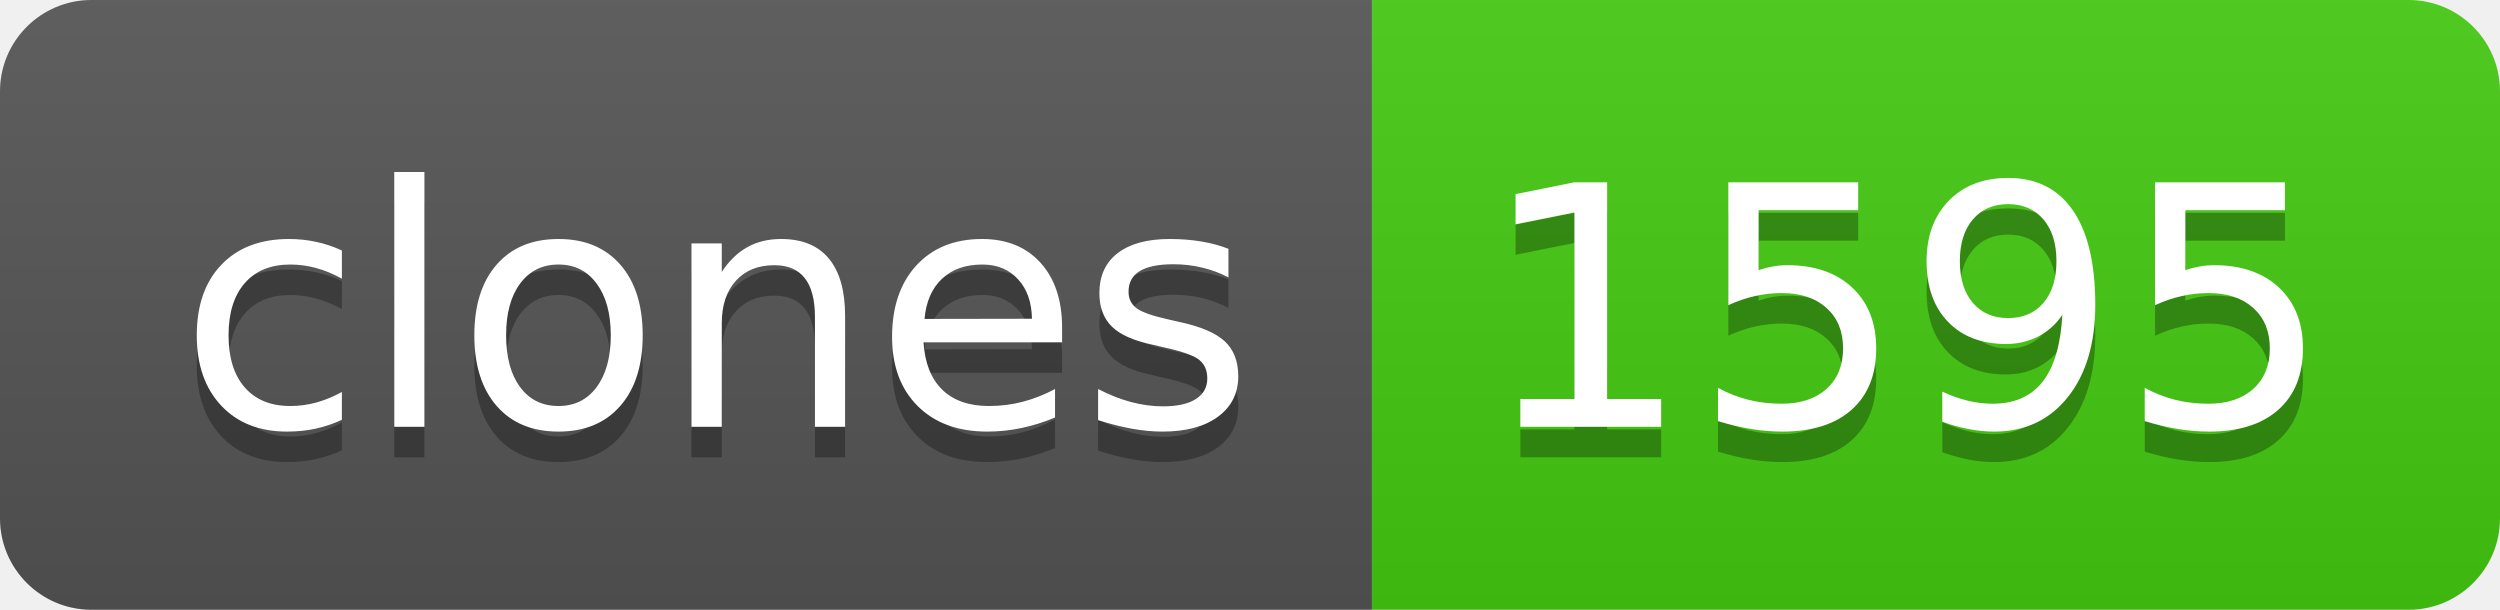
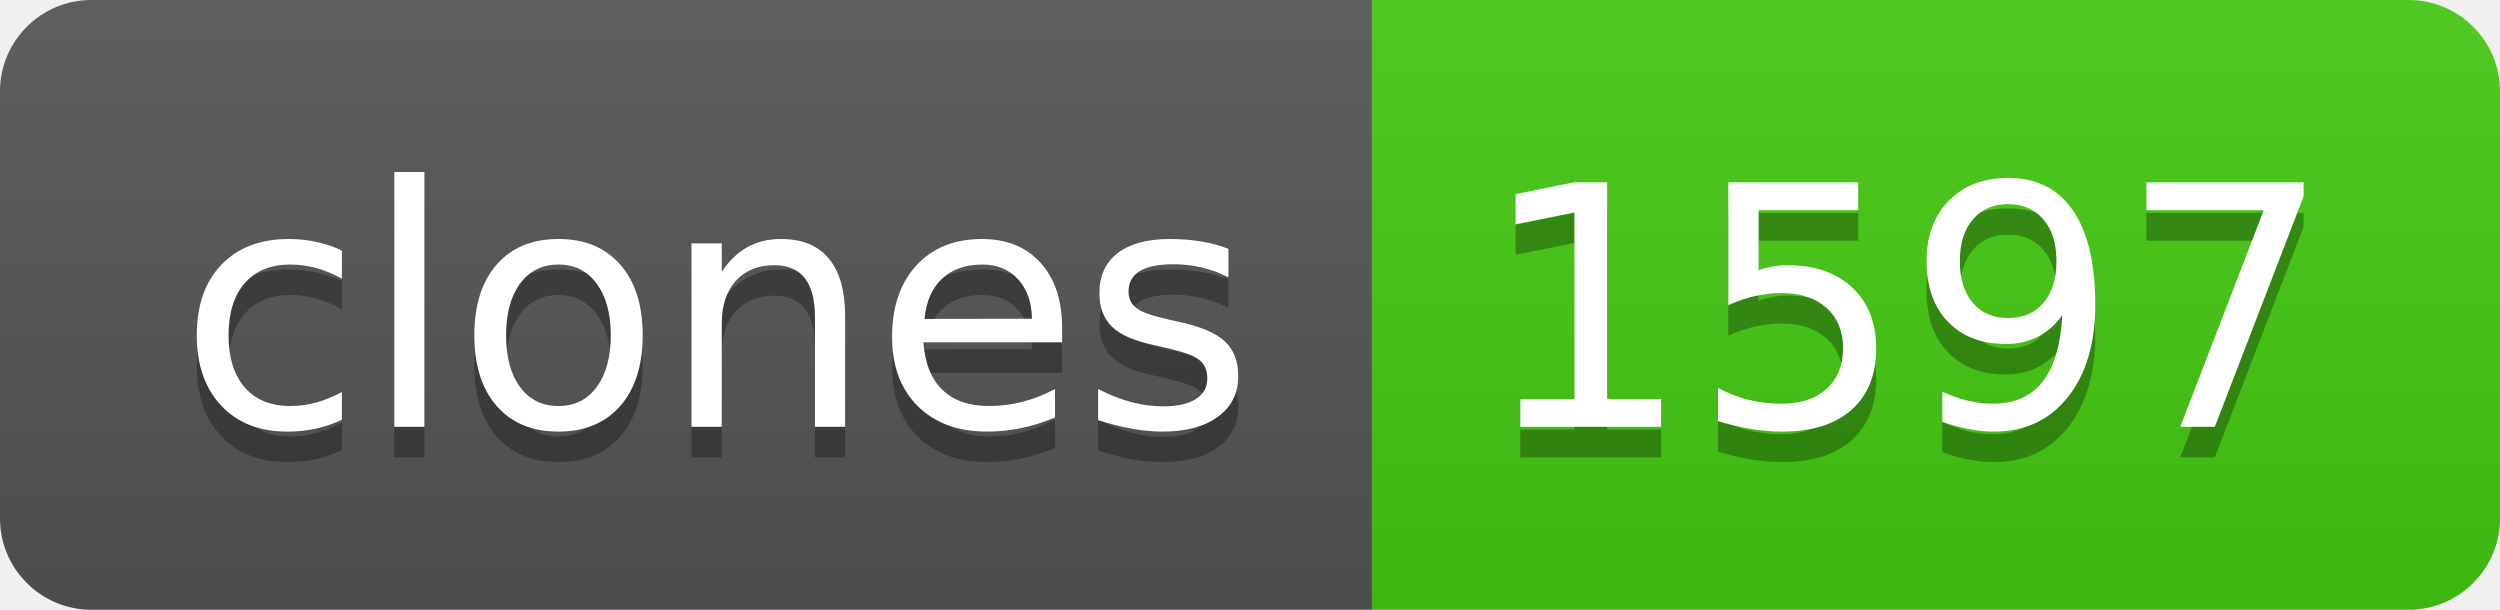
- <svg xmlns="http://www.w3.org/2000/svg" width="82" height="20" role="img" aria-label="clones: 1595">
+ <svg xmlns="http://www.w3.org/2000/svg" width="82" height="20" role="img" aria-label="clones: 1597">
  <linearGradient id="s" x2="0" y2="100%">
    <stop offset="0" stop-color="#bbb" stop-opacity=".1" />
    <stop offset="1" stop-opacity=".1" />
  </linearGradient>
  <clipPath id="r">
    <rect width="82" height="20" rx="3" fill="#fff" />
  </clipPath>
  <g clip-path="url(#r)">
    <rect width="45" height="20" fill="#555" />
    <rect x="45" width="37" height="20" fill="#4c1" />
    <rect width="82" height="20" fill="url(#s)" />
  </g>
  <g fill="#fff" text-anchor="middle" font-family="Verdana,Geneva,DejaVu Sans,sans-serif" text-rendering="geometricPrecision" font-size="110">
    <text aria-hidden="true" x="235" y="150" fill="#010101" fill-opacity=".3" transform="scale(.1)" textLength="350">clones</text>
    <text x="235" y="140" transform="scale(.1)" fill="#fff" textLength="350">clones</text>
-     <text aria-hidden="true" x="625" y="150" fill="#010101" fill-opacity=".3" transform="scale(.1)" textLength="270">1595</text>
-     <text x="625" y="140" transform="scale(.1)" fill="#fff" textLength="270">1595</text>
+     <text aria-hidden="true" x="625" y="150" fill="#010101" fill-opacity=".3" transform="scale(.1)" textLength="270">1597</text>
+     <text x="625" y="140" transform="scale(.1)" fill="#fff" textLength="270">1597</text>
  </g>
</svg>
